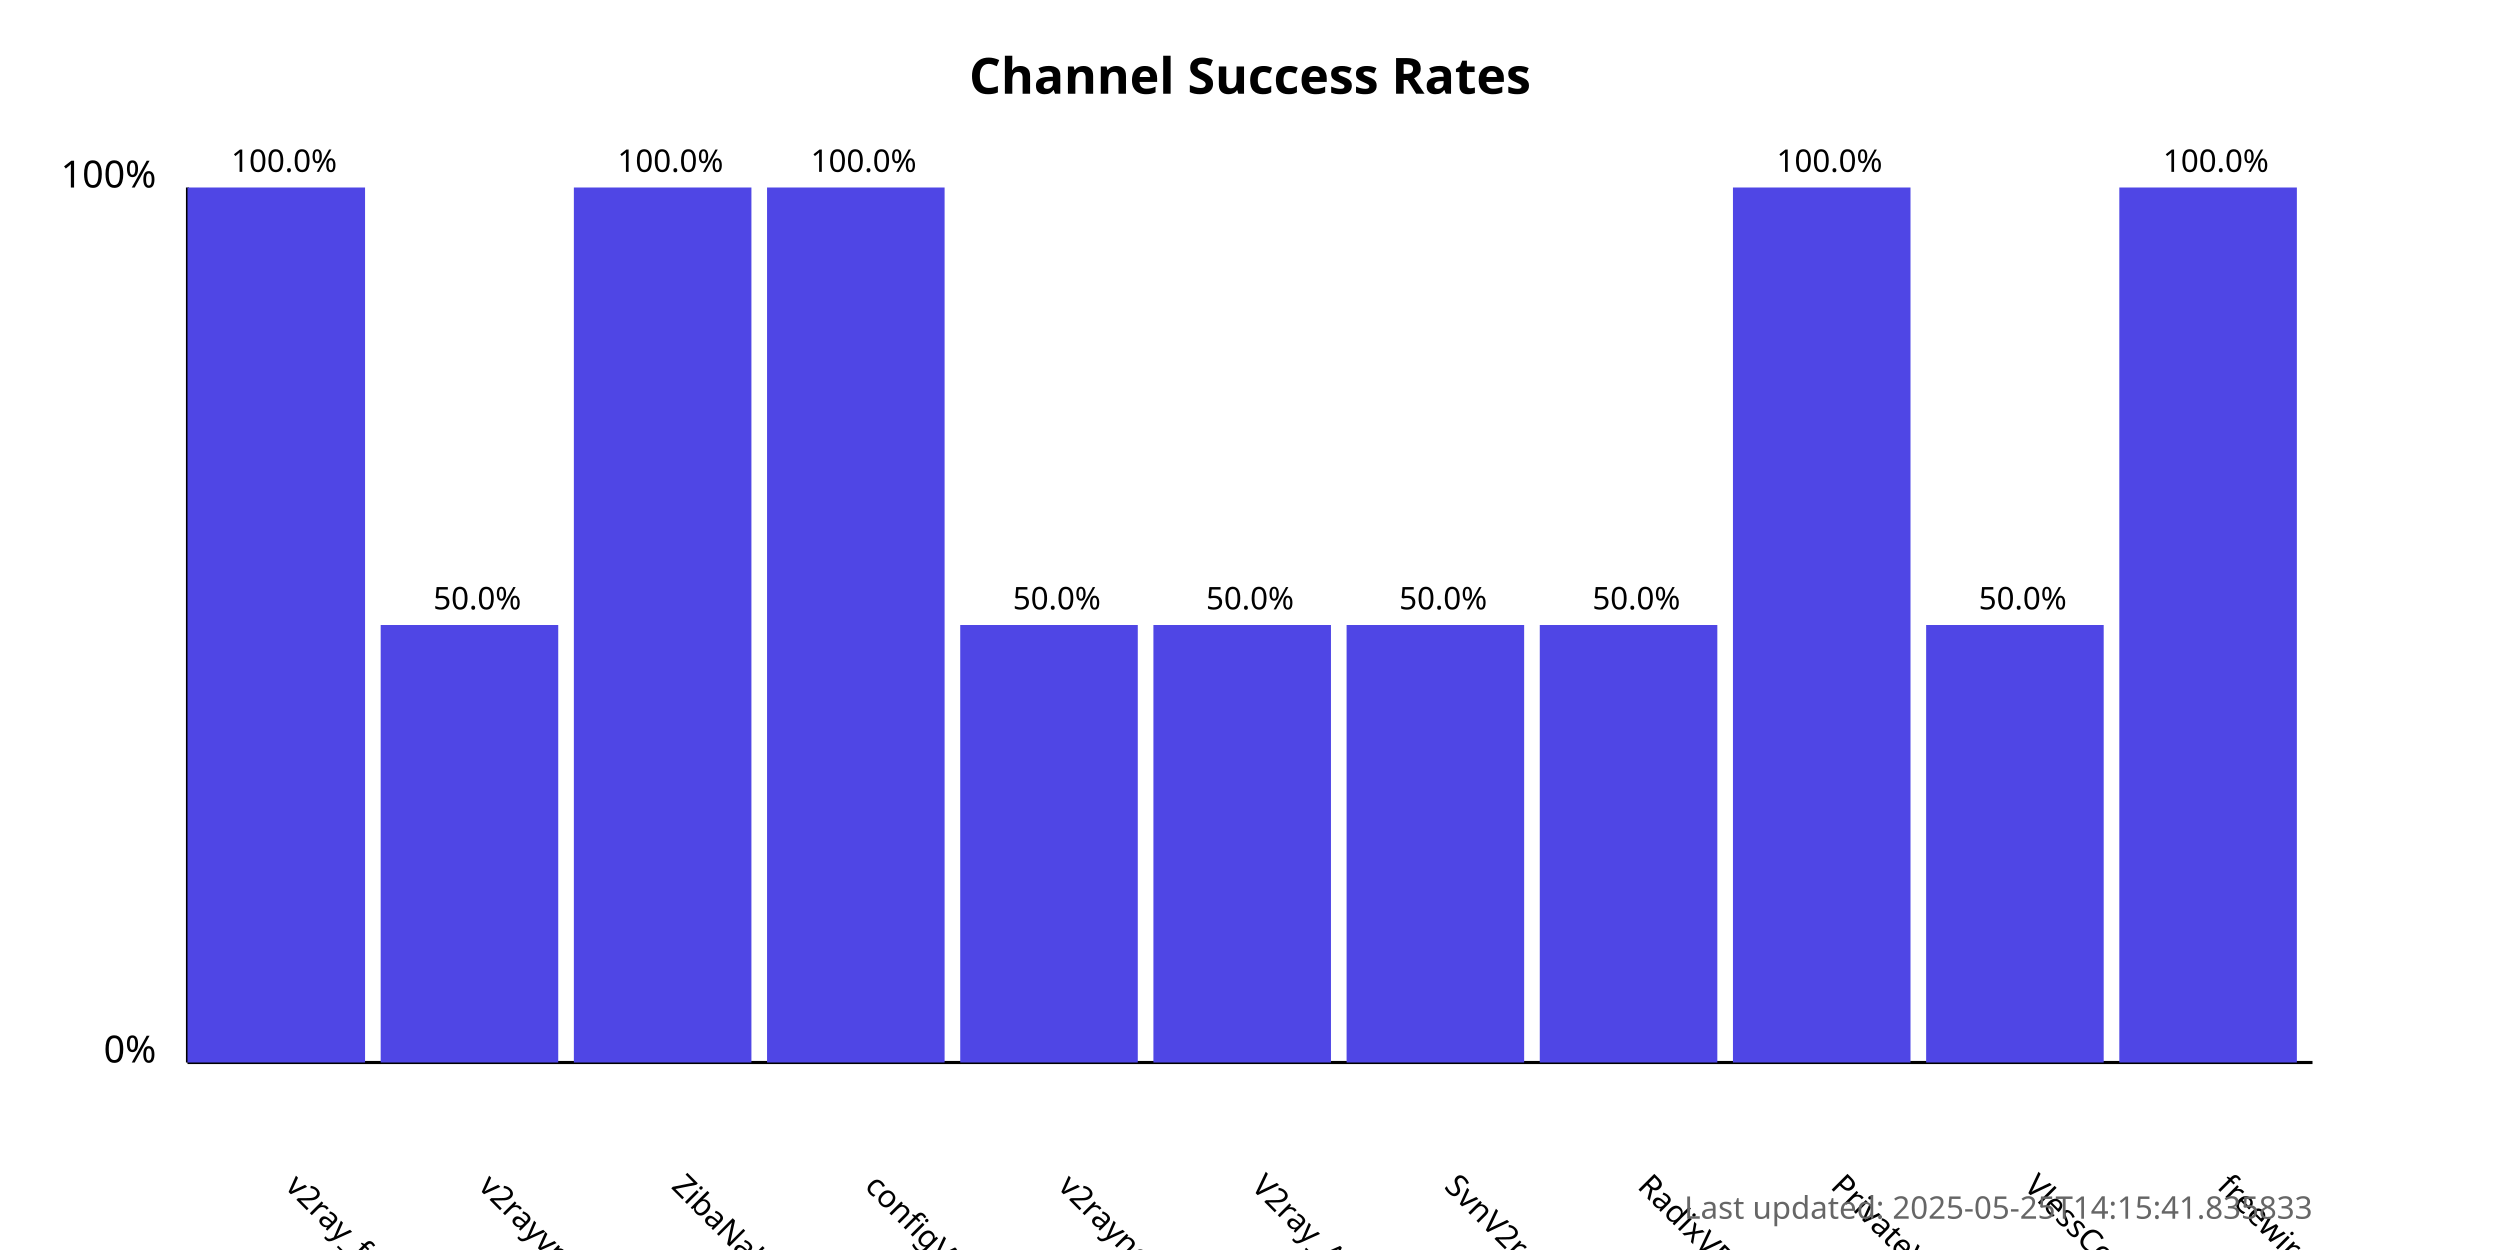
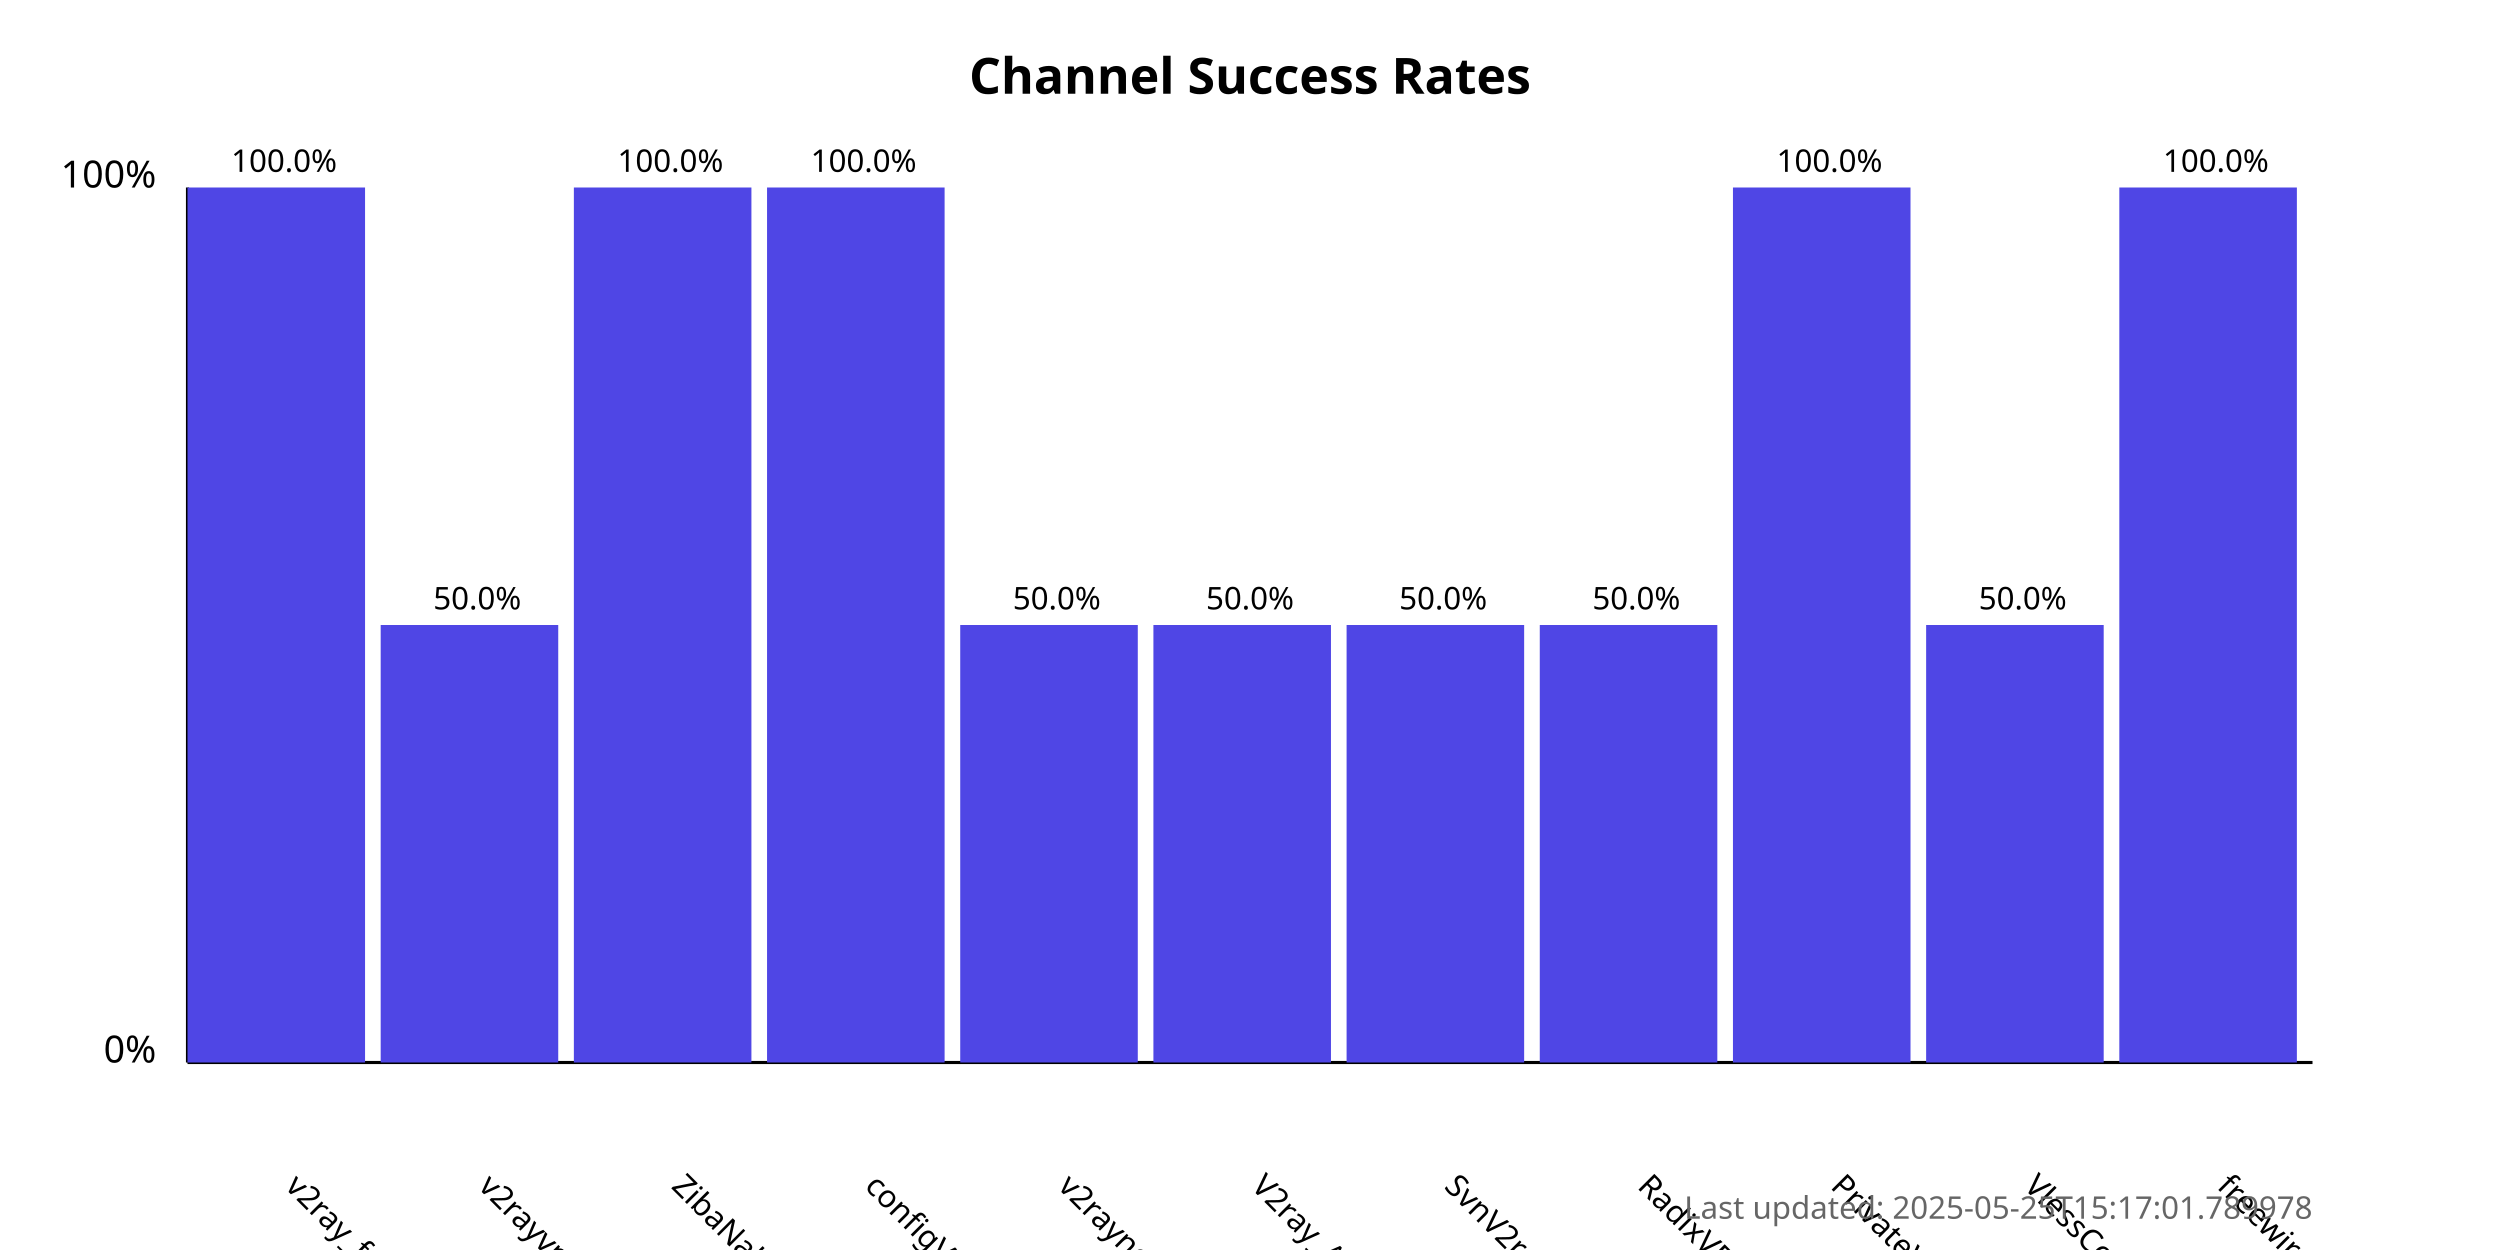
<svg xmlns="http://www.w3.org/2000/svg" width="800" height="400">
  <style>
            .chart-title { font: bold 16px sans-serif; }
            .axis-label { font: 12px sans-serif; }
            .tick-label { font: 10px sans-serif; }
            .bar { fill: #4f46e5; }
            .bar:hover { fill: #6366f1; }
            .timestamp { font: 10px sans-serif; fill: #666; }
        </style>
  <text x="400.0" y="30" text-anchor="middle" class="chart-title">
            Channel Success Rates
        </text>
  <line x1="60" y1="340" x2="60" y2="60" stroke="black" stroke-width="1" />
  <line x1="60" y1="340" x2="740" y2="340" stroke="black" stroke-width="1" />
  <text x="50" y="340" text-anchor="end" class="axis-label">0%</text>
  <text x="50" y="60" text-anchor="end" class="axis-label">100%</text>
  <g>
    <rect x="60" y="60.0" width="56.818" height="280.0" class="bar" />
    <text x="90.909" y="380" transform="rotate(45, 90.90909, 380)" text-anchor="start" class="tick-label">
                v2ray_free_conf
            </text>
    <text x="90.909" y="55.0" text-anchor="middle" class="tick-label">
                100.0%
            </text>
  </g>
  <g>
    <rect x="121.818" y="200.0" width="56.818" height="140.0" class="bar" />
    <text x="152.727" y="380" transform="rotate(45, 152.7273, 380)" text-anchor="start" class="tick-label">
                v2rayvpno
            </text>
    <text x="152.727" y="195.0" text-anchor="middle" class="tick-label">
                50.0%
            </text>
  </g>
  <g>
    <rect x="183.636" y="60.0" width="56.818" height="280.0" class="bar" />
    <text x="214.545" y="380" transform="rotate(45, 214.5455, 380)" text-anchor="start" class="tick-label">
                ZibaNabz
            </text>
    <text x="214.545" y="55.0" text-anchor="middle" class="tick-label">
                100.0%
            </text>
  </g>
  <g>
    <rect x="245.455" y="60.0" width="56.818" height="280.0" class="bar" />
    <text x="276.364" y="380" transform="rotate(45, 276.3636, 380)" text-anchor="start" class="tick-label">
                configV2rayForFree
            </text>
    <text x="276.364" y="55.0" text-anchor="middle" class="tick-label">
                100.0%
            </text>
  </g>
  <g>
    <rect x="307.273" y="200.0" width="56.818" height="140.0" class="bar" />
    <text x="338.182" y="380" transform="rotate(45, 338.1818, 380)" text-anchor="start" class="tick-label">
                v2rayngvpn
            </text>
    <text x="338.182" y="195.0" text-anchor="middle" class="tick-label">
                50.0%
            </text>
  </g>
  <g>
    <rect x="369.091" y="200.0" width="56.818" height="140.0" class="bar" />
    <text x="400.0" y="380" transform="rotate(45, 400.0, 380)" text-anchor="start" class="tick-label">
                V2ray_Alpha
            </text>
    <text x="400.0" y="195.0" text-anchor="middle" class="tick-label">
                50.0%
            </text>
  </g>
  <g>
    <rect x="430.909" y="200.0" width="56.818" height="140.0" class="bar" />
    <text x="461.818" y="380" transform="rotate(45, 461.8182, 380)" text-anchor="start" class="tick-label">
                SvnV2ray
            </text>
    <text x="461.818" y="195.0" text-anchor="middle" class="tick-label">
                50.0%
            </text>
  </g>
  <g>
    <rect x="492.727" y="200.0" width="56.818" height="140.0" class="bar" />
    <text x="523.636" y="380" transform="rotate(45, 523.6364, 380)" text-anchor="start" class="tick-label">
                RadixVPN
            </text>
    <text x="523.636" y="195.0" text-anchor="middle" class="tick-label">
                50.0%
            </text>
  </g>
  <g>
    <rect x="554.545" y="60.0" width="56.818" height="280.0" class="bar" />
    <text x="585.455" y="380" transform="rotate(45, 585.4545, 380)" text-anchor="start" class="tick-label">
                PrivateVPNs
            </text>
    <text x="585.455" y="55.0" text-anchor="middle" class="tick-label">
                100.0%
            </text>
  </g>
  <g>
    <rect x="616.364" y="200.0" width="56.818" height="140.0" class="bar" />
    <text x="647.273" y="380" transform="rotate(45, 647.2727, 380)" text-anchor="start" class="tick-label">
                VlessConfig
            </text>
    <text x="647.273" y="195.0" text-anchor="middle" class="tick-label">
                50.0%
            </text>
  </g>
  <g>
    <rect x="678.182" y="60.0" width="56.818" height="280.0" class="bar" />
    <text x="709.091" y="380" transform="rotate(45, 709.0909, 380)" text-anchor="start" class="tick-label">
                freewireguard
            </text>
    <text x="709.091" y="55.0" text-anchor="middle" class="tick-label">
                100.0%
            </text>
  </g>
  <text x="740" y="390" text-anchor="end" class="timestamp">
-             Last updated: 2025-05-25T14:15:41.835833
+             Last updated: 2025-05-25T15:17:01.789978
        </text>
</svg>
